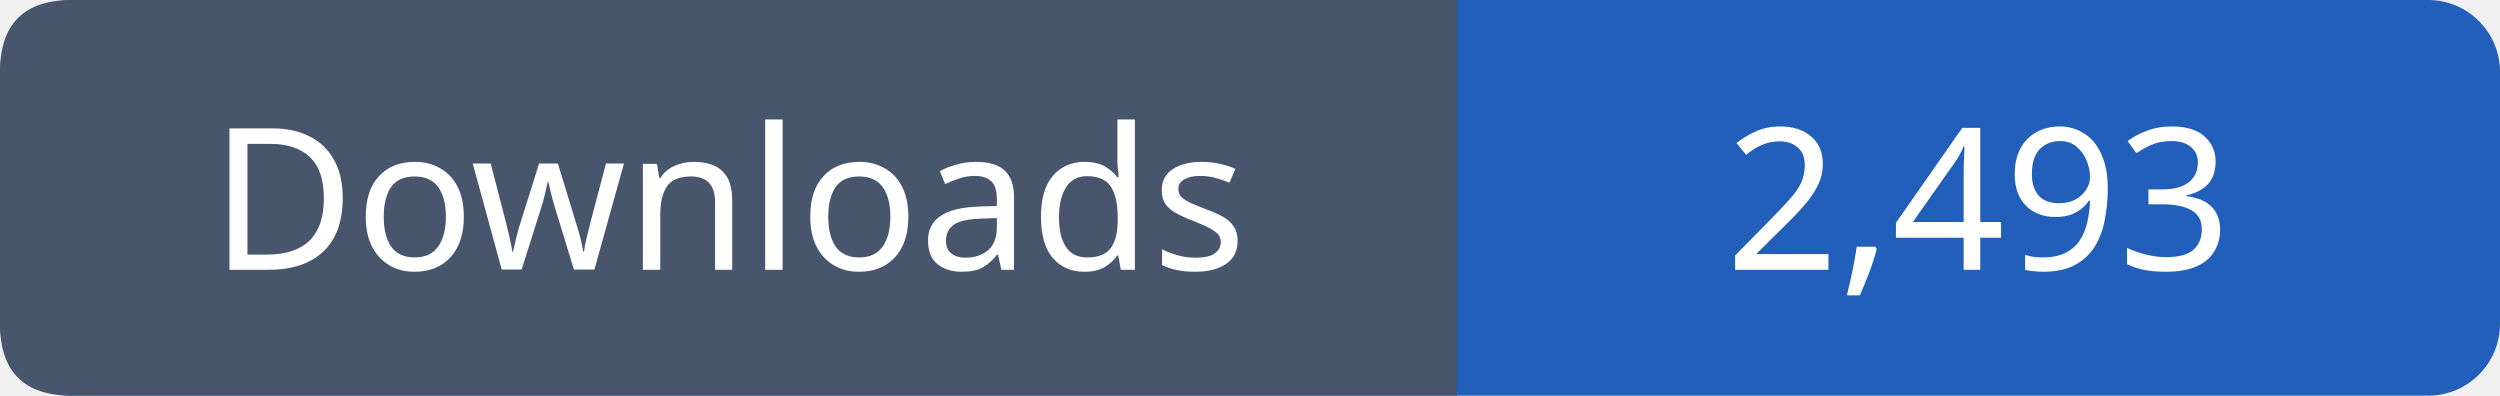
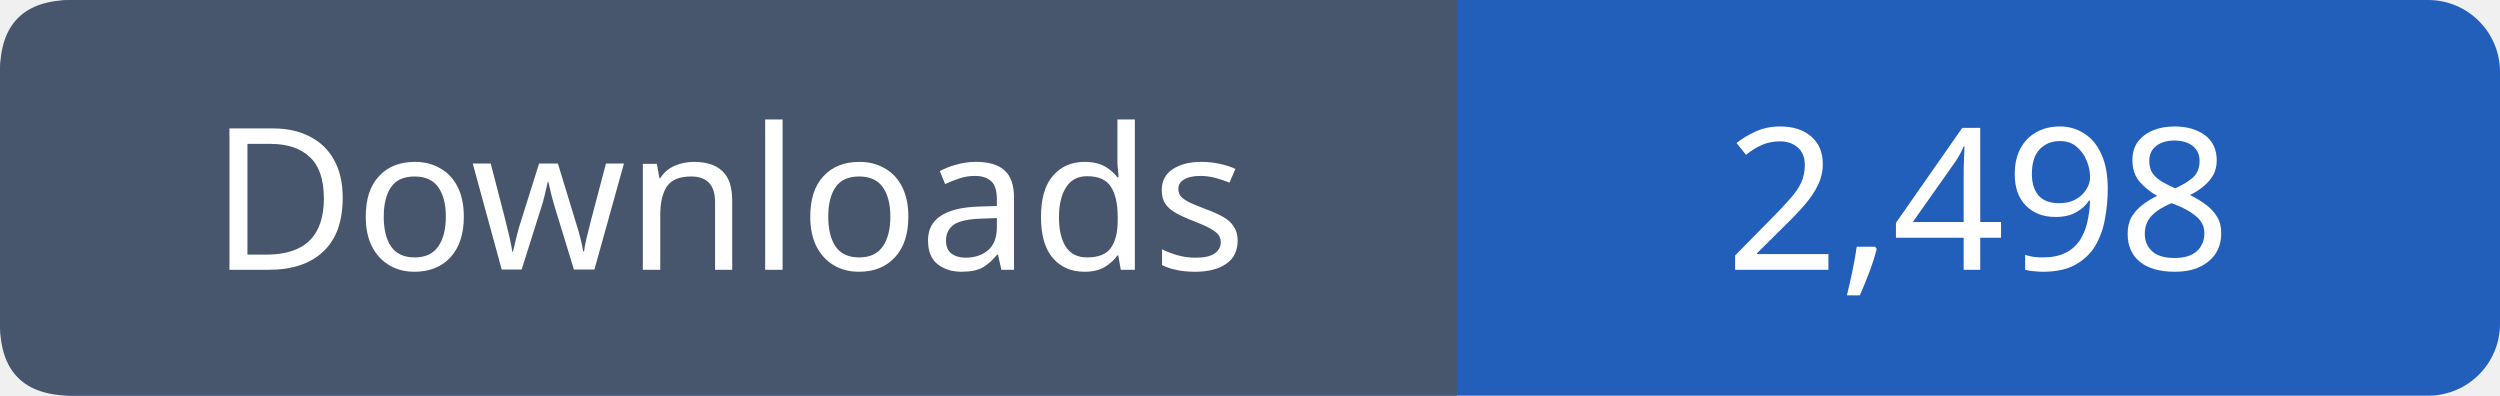
- <svg xmlns="http://www.w3.org/2000/svg" width="139" height="22" role="img" aria-label="Downloads: 2,493">
+ <svg xmlns="http://www.w3.org/2000/svg" width="139" height="22" role="img" aria-label="Downloads: 2,498">
  <rect width="139" height="22" rx="4" fill="#215fbb" />
  <path fill="#47566c" d="M4 0h77v22H4q-4 0-4-4V4q0-4 4-4" />
  <g font-family="Verdana,sans-serif" font-size="11" fill="white" text-anchor="middle">
    <text x="40.5" y="15">Downloads</text>
-     <text x="110.0" y="15">2,493</text>
+     <text x="110.0" y="15">2,498</text>
  </g>
</svg>
